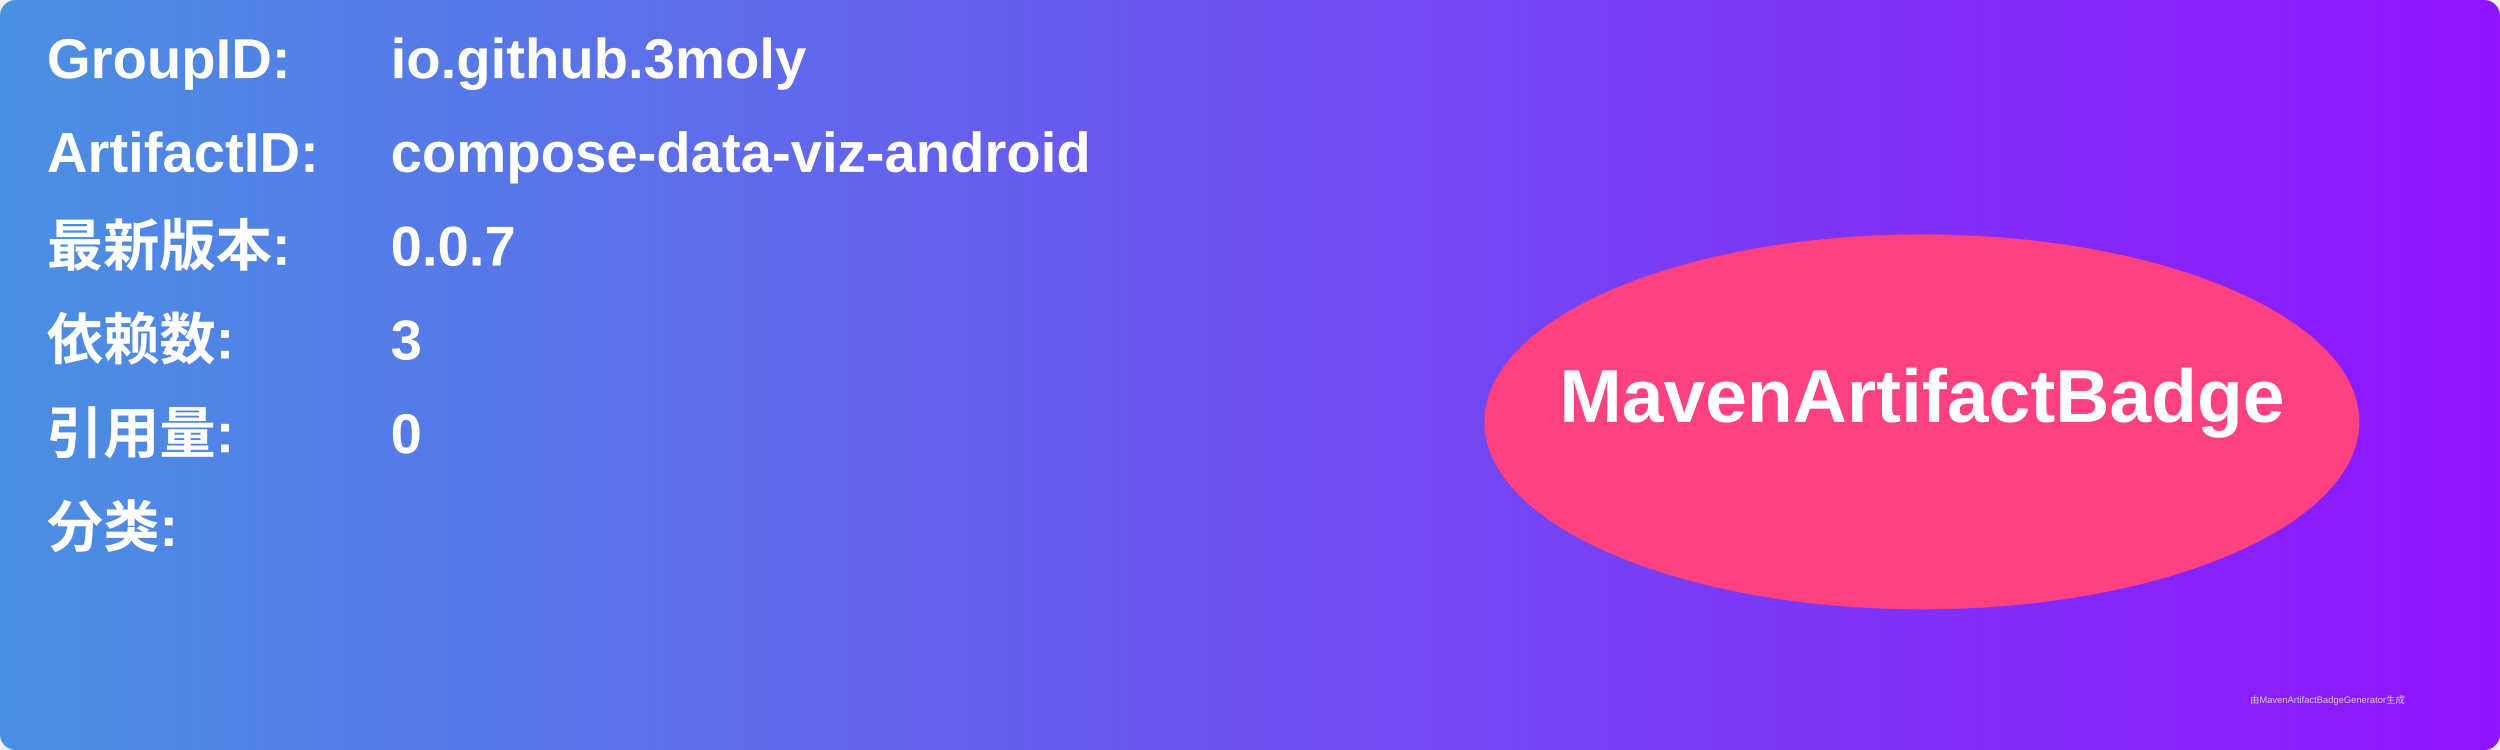
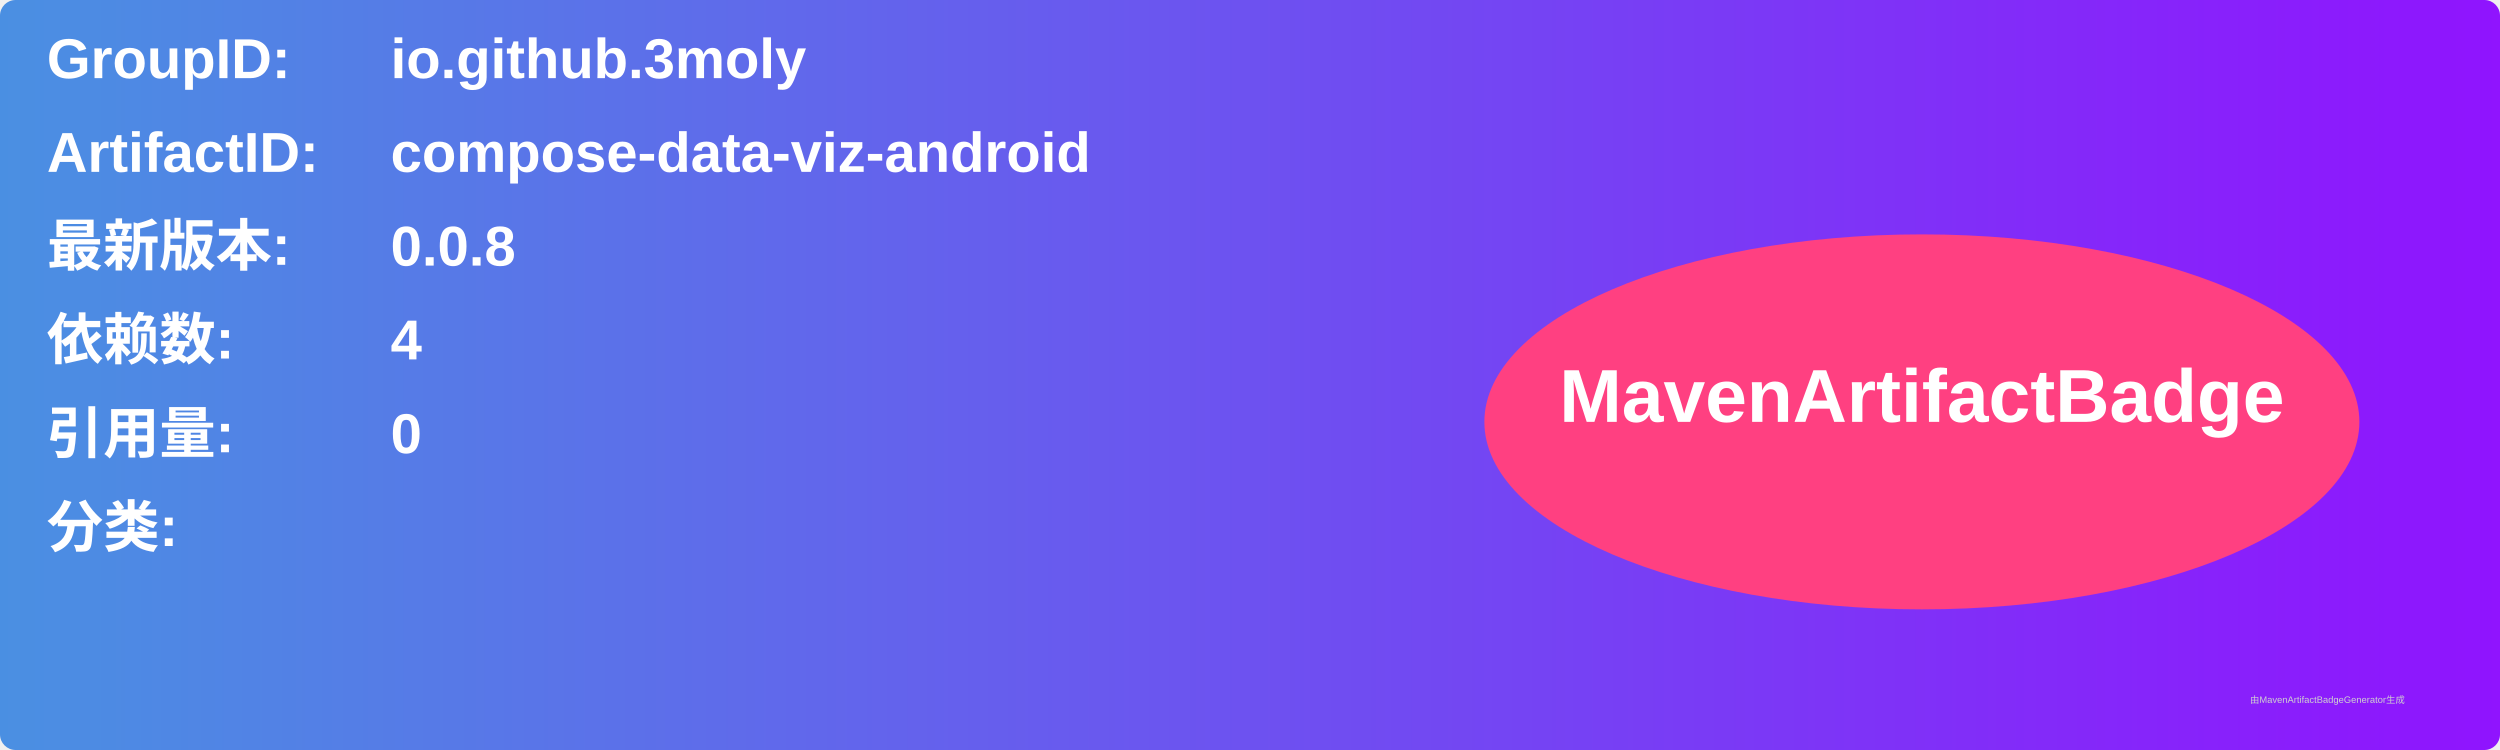
<svg xmlns="http://www.w3.org/2000/svg" width="800" height="240" viewBox="0 0 800 240">
  <linearGradient id="grad" x1="0%" y1="0%" x2="100%" y2="0%">
    <stop offset="0%" stop-color="#4a90e2" />
    <stop offset="100%" stop-color="#9013fe" />
  </linearGradient>
  <rect width="100%" height="100%" rx="5" ry="5" fill="url(#grad)" />
  <g transform="translate(15, 15)">
    <text x="0" y="10" font-family="Arial" font-size="18" fill="white" font-weight="bold" width="260">GroupID:</text>
    <text x="110" y="10" font-family="Arial" font-size="18" fill="white" font-weight="bold" width="460">io.github.3moly</text>
    <text x="0" y="40" font-family="Arial" font-size="18" fill="white" font-weight="bold" width="260">ArtifactID:</text>
    <text x="110" y="40" font-family="Arial" font-size="18" fill="white" font-weight="bold" width="460">compose-data-viz-android</text>
    <text x="0" y="70" font-family="Arial" font-size="18" fill="white" font-weight="bold">最新版本:</text>
    <text x="110" y="70" font-family="Arial" font-size="18" fill="white" font-weight="bold">
-       <tspan font-weight="bold">0.0.7</tspan>
+       <tspan font-weight="bold">0.0.8</tspan>
    </text>
    <text x="0" y="100" font-family="Arial" font-size="18" fill="white" font-weight="bold">依赖数: </text>
    <text x="110" y="100" font-family="Arial" font-size="18" fill="white">
-       <tspan font-weight="bold">3</tspan>
+       <tspan font-weight="bold">4</tspan>
    </text>
    <text x="0" y="130" font-family="Arial" font-size="18" fill="white" font-weight="bold">引用量: </text>
    <text x="110" y="130" font-family="Arial" font-size="18" fill="white">
      <tspan font-weight="bold">0</tspan>
    </text>
    <text x="0" y="160" font-family="Arial" font-size="18" fill="white" font-weight="bold">分类:</text>
    <text x="10" y="190" font-family="Arial" font-size="10" fill="white">
      <tspan font-weight="bold" />
    </text>
    <ellipse cx="600" cy="120" rx="140" ry="60" fill="#ff4081" />
    <text x="600" y="120" text-anchor="middle" font-family="Arial" font-size="24" fill="white" font-weight="bold">MavenArtifactBadge</text>
  </g>
  <text x="720" y="225" font-family="Arial" font-size="3" fill="#d0d0d0">由MavenArtifactBadgeGenerator生成</text>
</svg>
